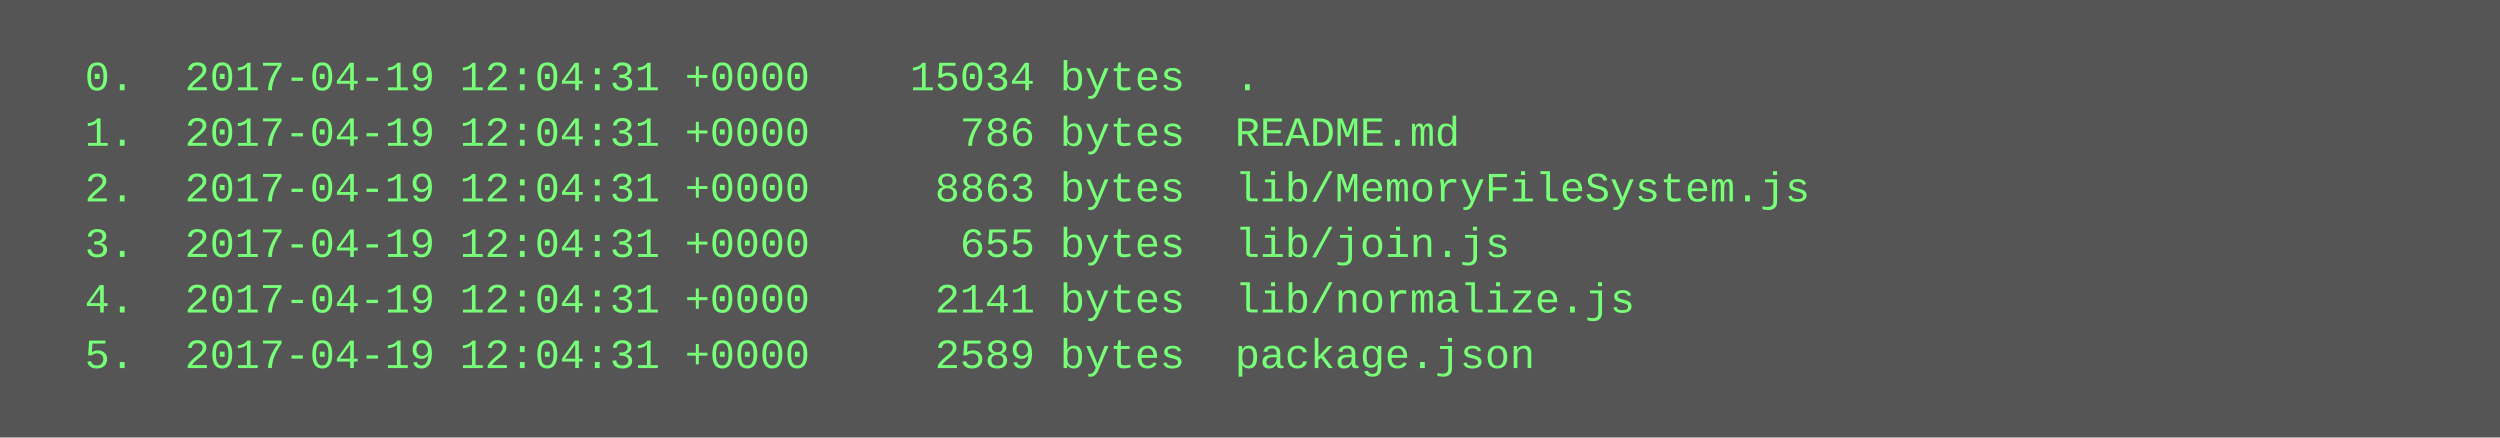
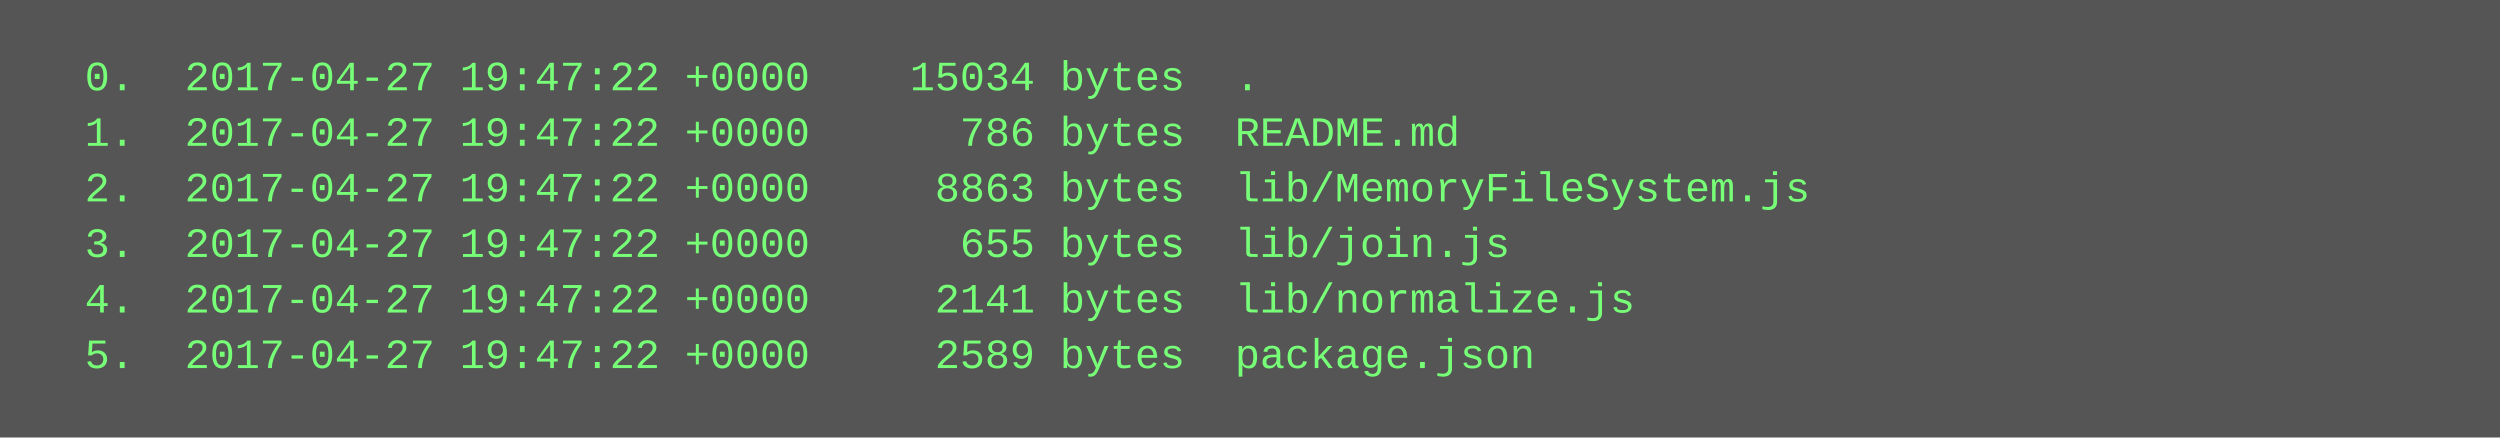
<svg xmlns="http://www.w3.org/2000/svg" height="126" width="720">
  <rect height="126" fill="#555" width="720" />
  <text fill="#7f7" font-family="Courier New" font-size="12" xml:space="preserve">
-     <tspan x="10" y="26">  0.  2017-04-19 12:04:31 +0000    15034 bytes  .</tspan>
-     <tspan x="10" y="42">  1.  2017-04-19 12:04:31 +0000      786 bytes  README.md</tspan>
-     <tspan x="10" y="58">  2.  2017-04-19 12:04:31 +0000     8863 bytes  lib/MemoryFileSystem.js</tspan>
-     <tspan x="10" y="74">  3.  2017-04-19 12:04:31 +0000      655 bytes  lib/join.js</tspan>
-     <tspan x="10" y="90">  4.  2017-04-19 12:04:31 +0000     2141 bytes  lib/normalize.js</tspan>
-     <tspan x="10" y="106">  5.  2017-04-19 12:04:31 +0000     2589 bytes  package.json</tspan>
+     <tspan x="10" y="26">  0.  2017-04-27 19:47:22 +0000    15034 bytes  .</tspan>
+     <tspan x="10" y="42">  1.  2017-04-27 19:47:22 +0000      786 bytes  README.md</tspan>
+     <tspan x="10" y="58">  2.  2017-04-27 19:47:22 +0000     8863 bytes  lib/MemoryFileSystem.js</tspan>
+     <tspan x="10" y="74">  3.  2017-04-27 19:47:22 +0000      655 bytes  lib/join.js</tspan>
+     <tspan x="10" y="90">  4.  2017-04-27 19:47:22 +0000     2141 bytes  lib/normalize.js</tspan>
+     <tspan x="10" y="106">  5.  2017-04-27 19:47:22 +0000     2589 bytes  package.json</tspan>
  </text>
</svg>
